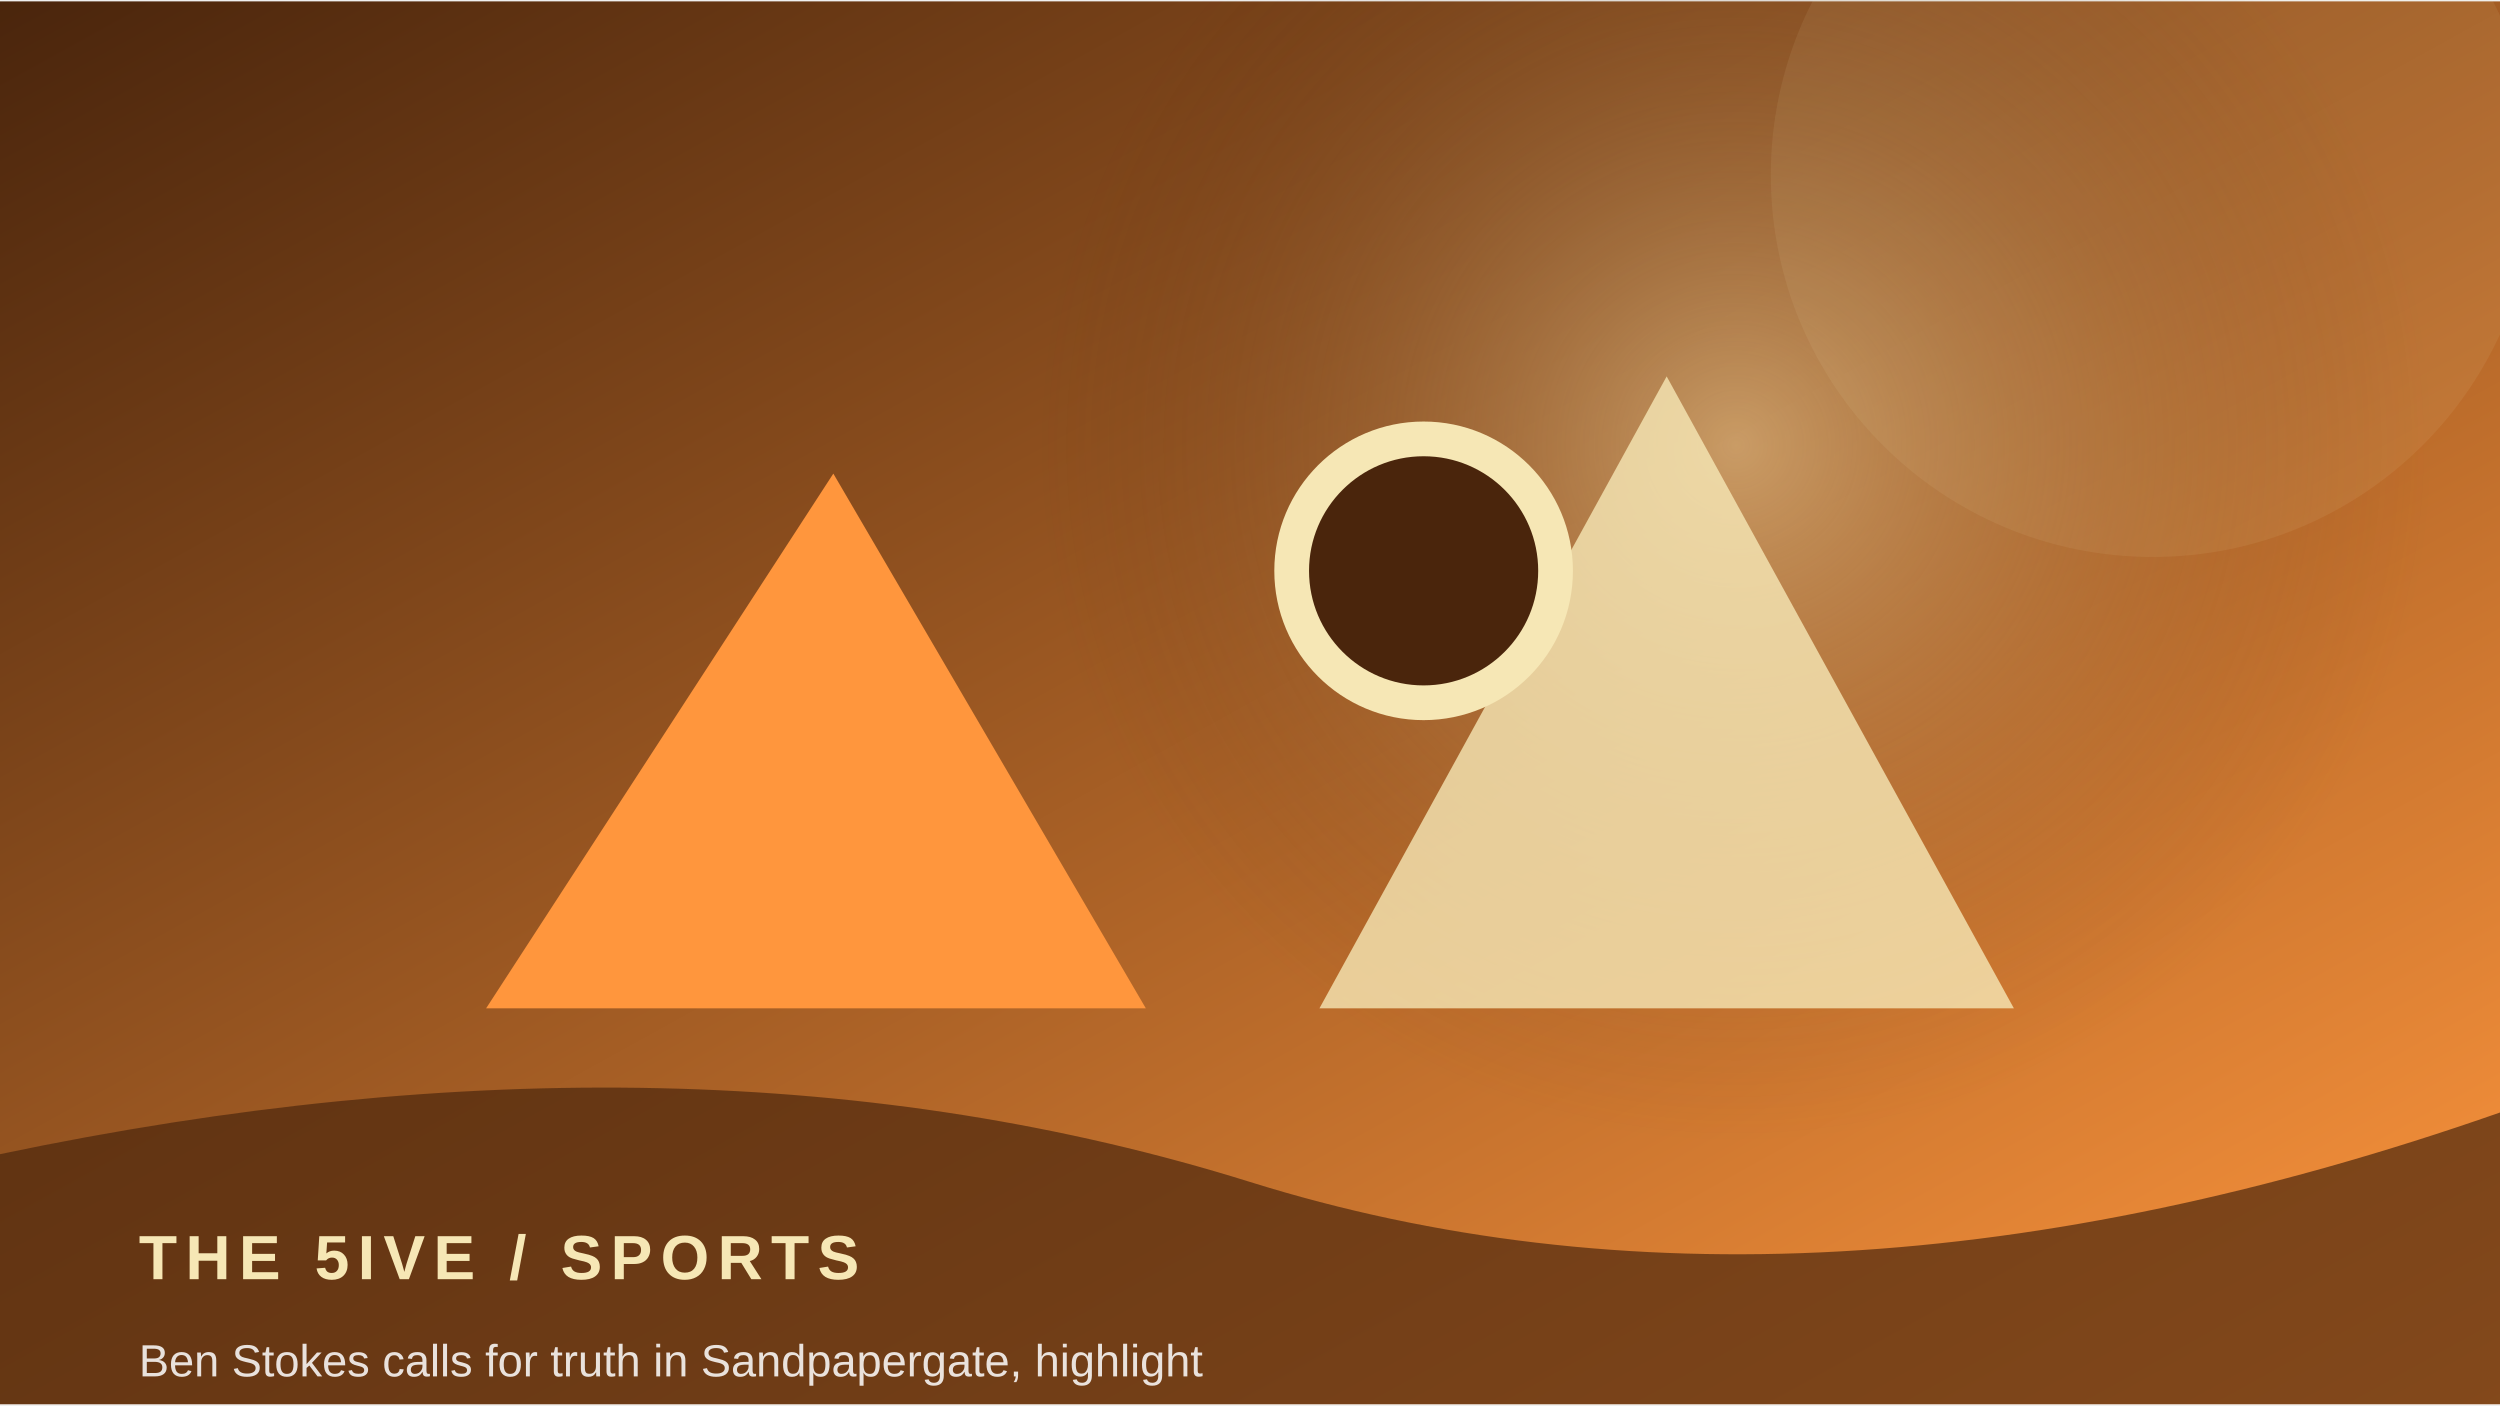
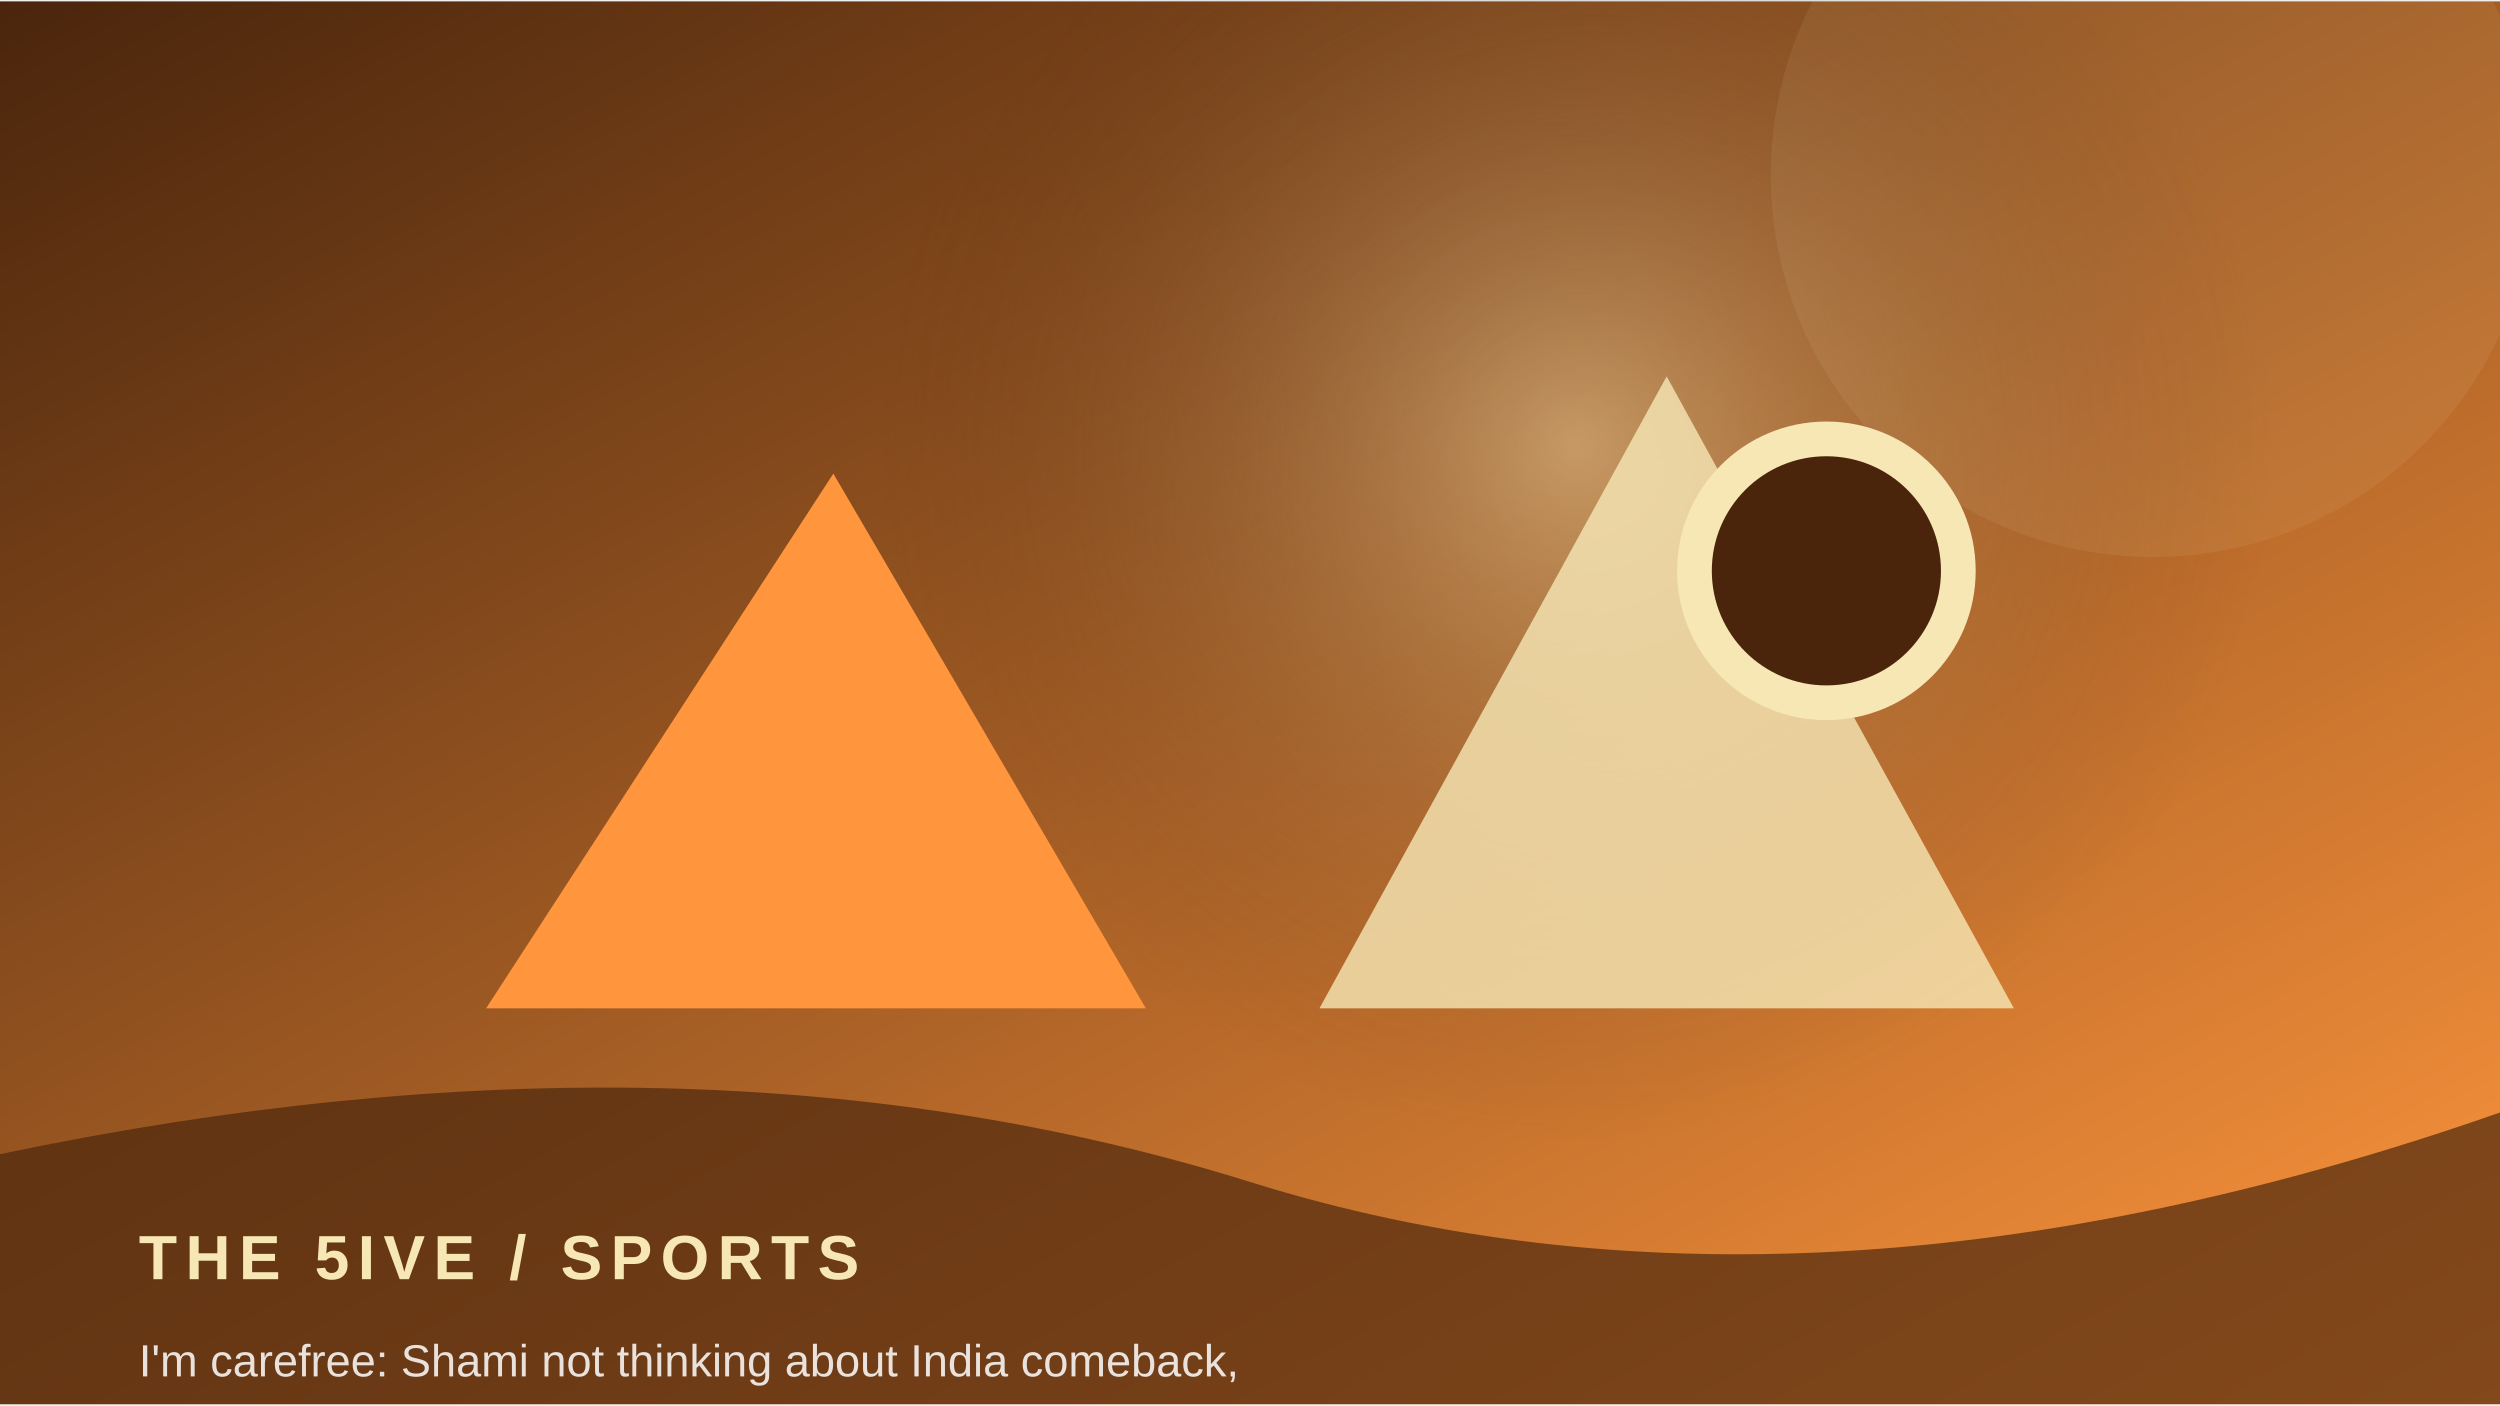
<svg xmlns="http://www.w3.org/2000/svg" width="900" height="506" viewBox="0 0 360 202">
  <defs>
    <linearGradient id="g" x1="0" y1="0" x2="1" y2="1">
      <stop stop-color="#4a250c" />
      <stop offset="1" stop-color="#ff963d" />
    </linearGradient>
    <radialGradient id="r">
      <stop stop-color="#f6e7b5" stop-opacity=".45" />
      <stop offset="1" stop-color="#4a250c" stop-opacity="0" />
    </radialGradient>
  </defs>
  <rect width="360" height="202" fill="url(#g)" />
-   <circle cx="250" cy="64" r="100" fill="url(#r)" />
+   <circle cx="227" cy="64" r="100" fill="url(#r)" />
  <circle cx="310" cy="25" r="55" fill="#f6e7b5" opacity=".08" />
  <path d="M70 145 L120 68 L165 145 Z" fill="#ff963d" />
  <path d="M190 145 L240 54 L290 145 Z" fill="#f6e7b5" opacity=".8" />
-   <circle cx="205" cy="82" r="19" fill="#4a250c" stroke="#f6e7b5" stroke-width="5" />
+   <circle cx="263" cy="82" r="19" fill="#4a250c" stroke="#f6e7b5" stroke-width="5" />
  <path d="M0 166 Q100 145 180 170 T360 160 V202 H0Z" fill="#4a250c" opacity=".68" />
  <text x="20" y="184" font-family="Arial,sans-serif" font-size="9" font-weight="700" letter-spacing="1.2" fill="#f6e7b5">THE 5IVE  /  SPORTS</text>
-   <text x="20" y="198" font-family="Arial,sans-serif" font-size="6.5" fill="#ffffff" opacity=".85">Ben Stokes calls for truth in Sandpapergate, highlight</text>
+   <text x="20" y="198" font-family="Arial,sans-serif" font-size="6.5" fill="#ffffff" opacity=".85">I'm carefree: Shami not thinking about India comeback,</text>
</svg>
